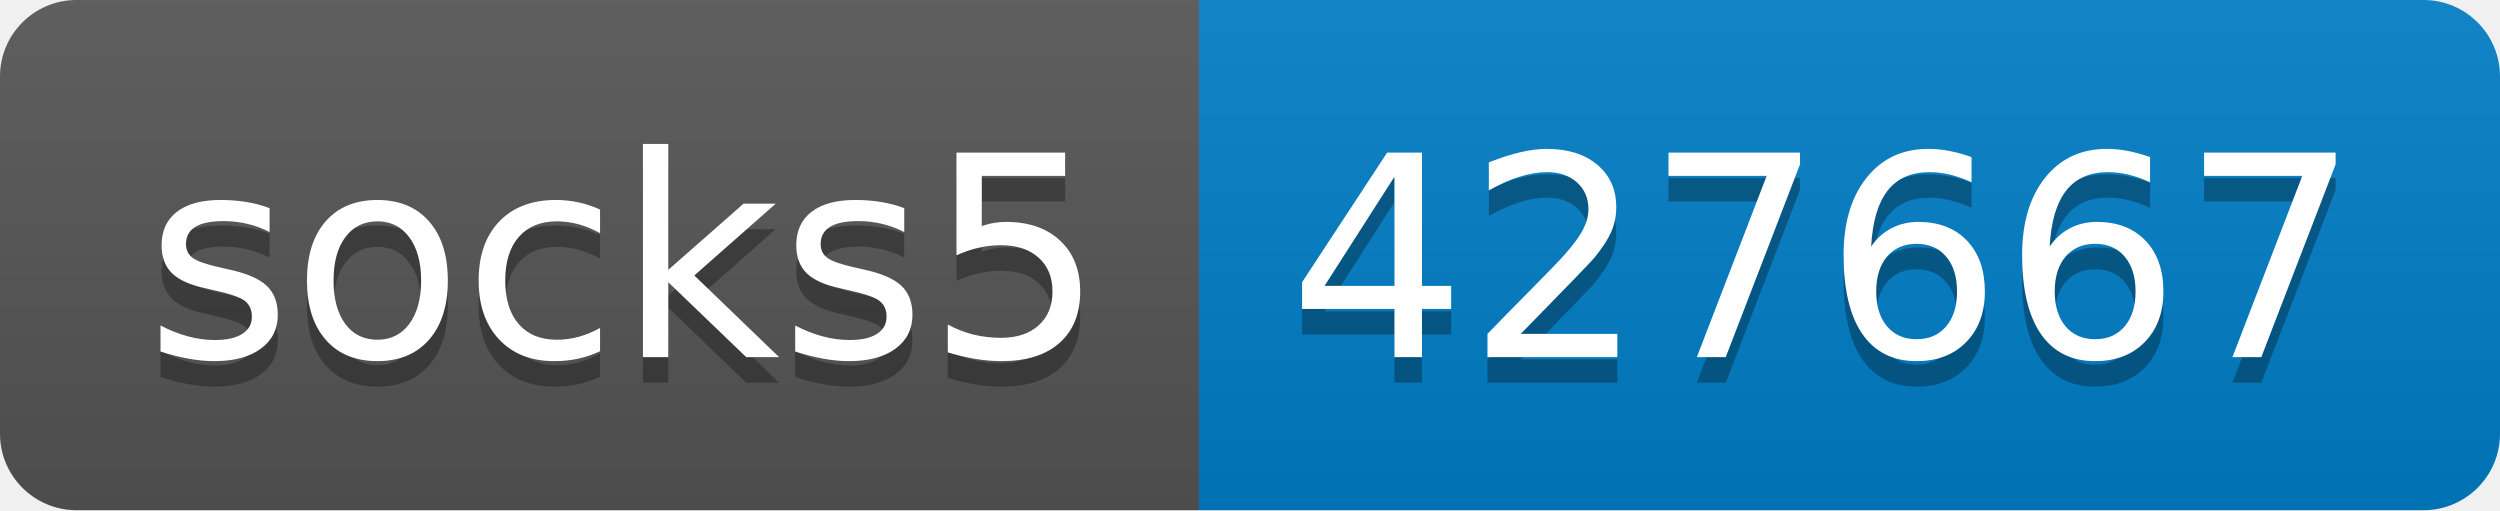
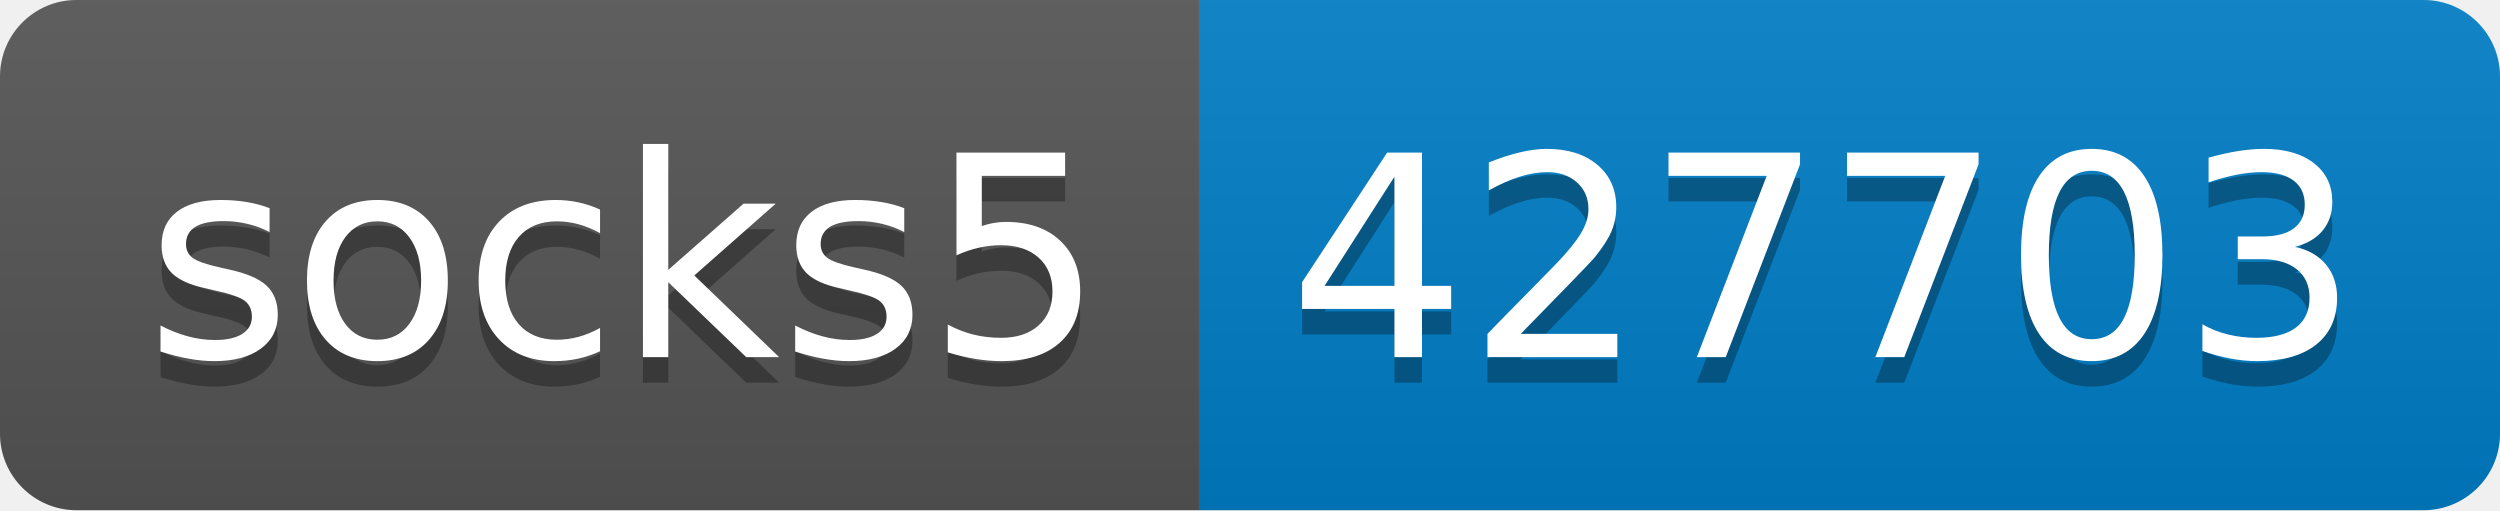
- <svg xmlns="http://www.w3.org/2000/svg" width="98" height="20" role="img" aria-label="socks5: 427667">
+ <svg xmlns="http://www.w3.org/2000/svg" width="98" height="20" role="img" aria-label="socks5: 427703">
  <linearGradient id="s" x2="0" y2="100%">
    <stop offset="0" stop-color="#bbb" stop-opacity=".1" />
    <stop offset="1" stop-opacity=".1" />
  </linearGradient>
  <clipPath id="r">
    <rect width="98" height="20" rx="3" fill="#fff" />
  </clipPath>
  <g clip-path="url(#r)">
    <rect width="47" height="20" fill="#555" />
    <rect x="47" width="51" height="20" fill="#007ec6" />
    <rect width="98" height="20" fill="url(#s)" />
  </g>
  <g fill="#fff" text-anchor="middle" font-family="Verdana,Geneva,DejaVu Sans,sans-serif" text-rendering="geometricPrecision" font-size="110">
    <text aria-hidden="true" x="245" y="150" fill="#010101" fill-opacity=".3" transform="scale(.1)" textLength="370">socks5</text>
    <text x="245" y="140" transform="scale(.1)" fill="#fff" textLength="370">socks5</text>
-     <text aria-hidden="true" x="715" y="150" fill="#010101" fill-opacity=".3" transform="scale(.1)" textLength="410">427667</text>
-     <text x="715" y="140" transform="scale(.1)" fill="#fff" textLength="410">427667</text>
+     <text aria-hidden="true" x="715" y="150" fill="#010101" fill-opacity=".3" transform="scale(.1)" textLength="410">427703</text>
+     <text x="715" y="140" transform="scale(.1)" fill="#fff" textLength="410">427703</text>
  </g>
</svg>
